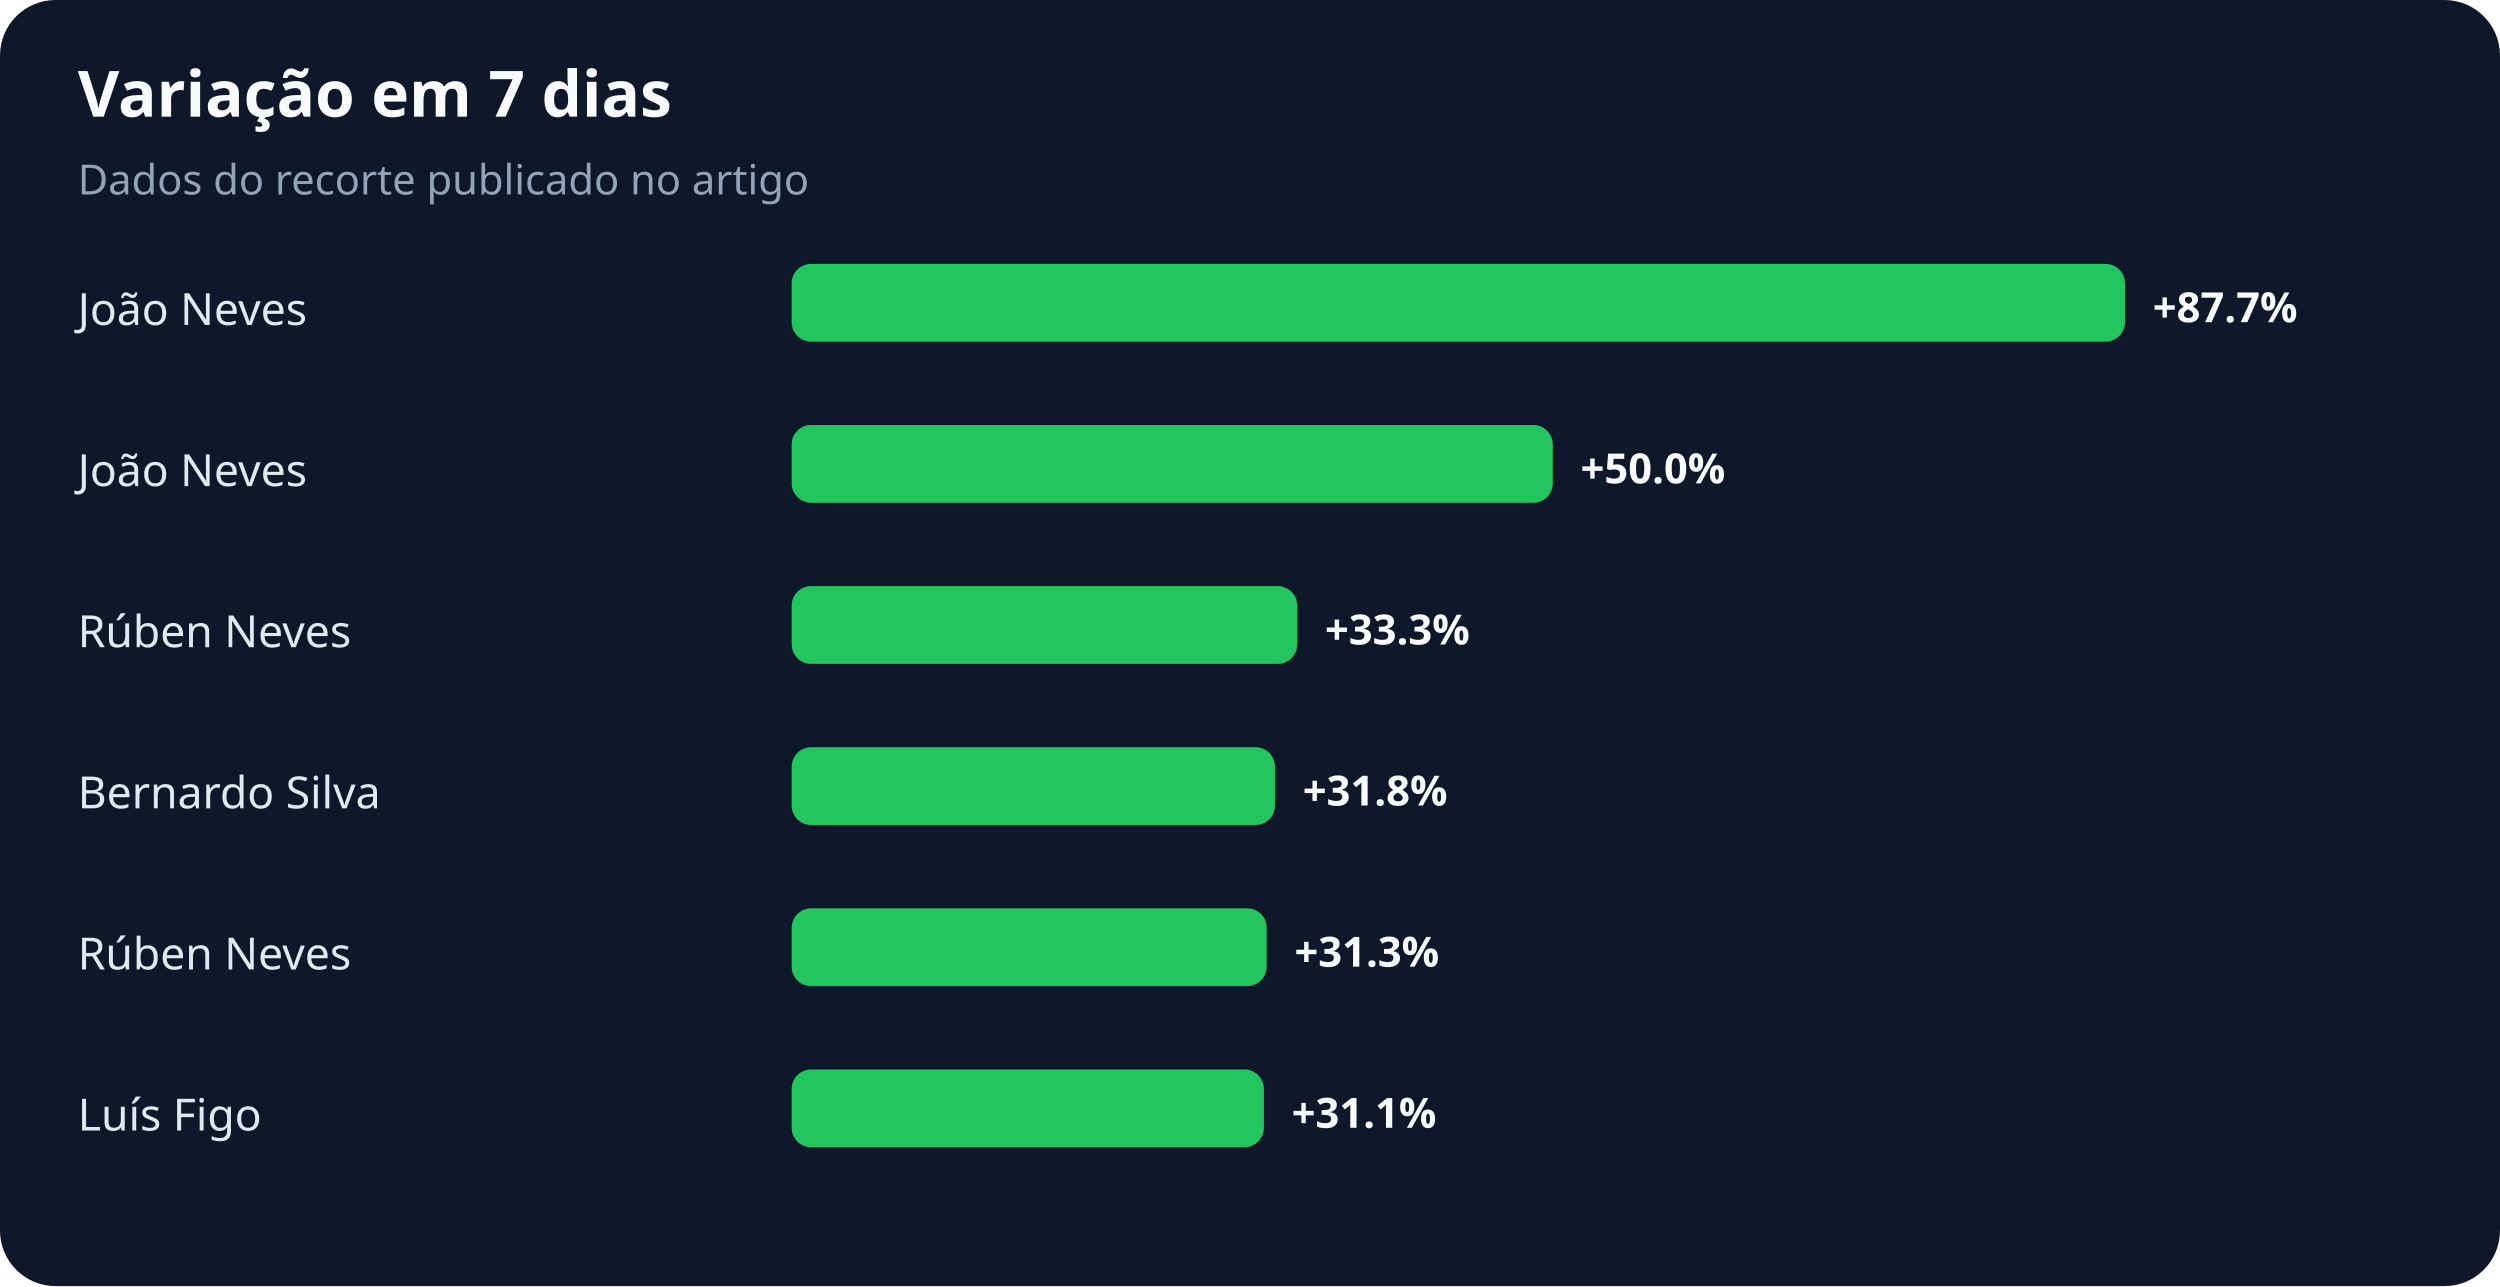
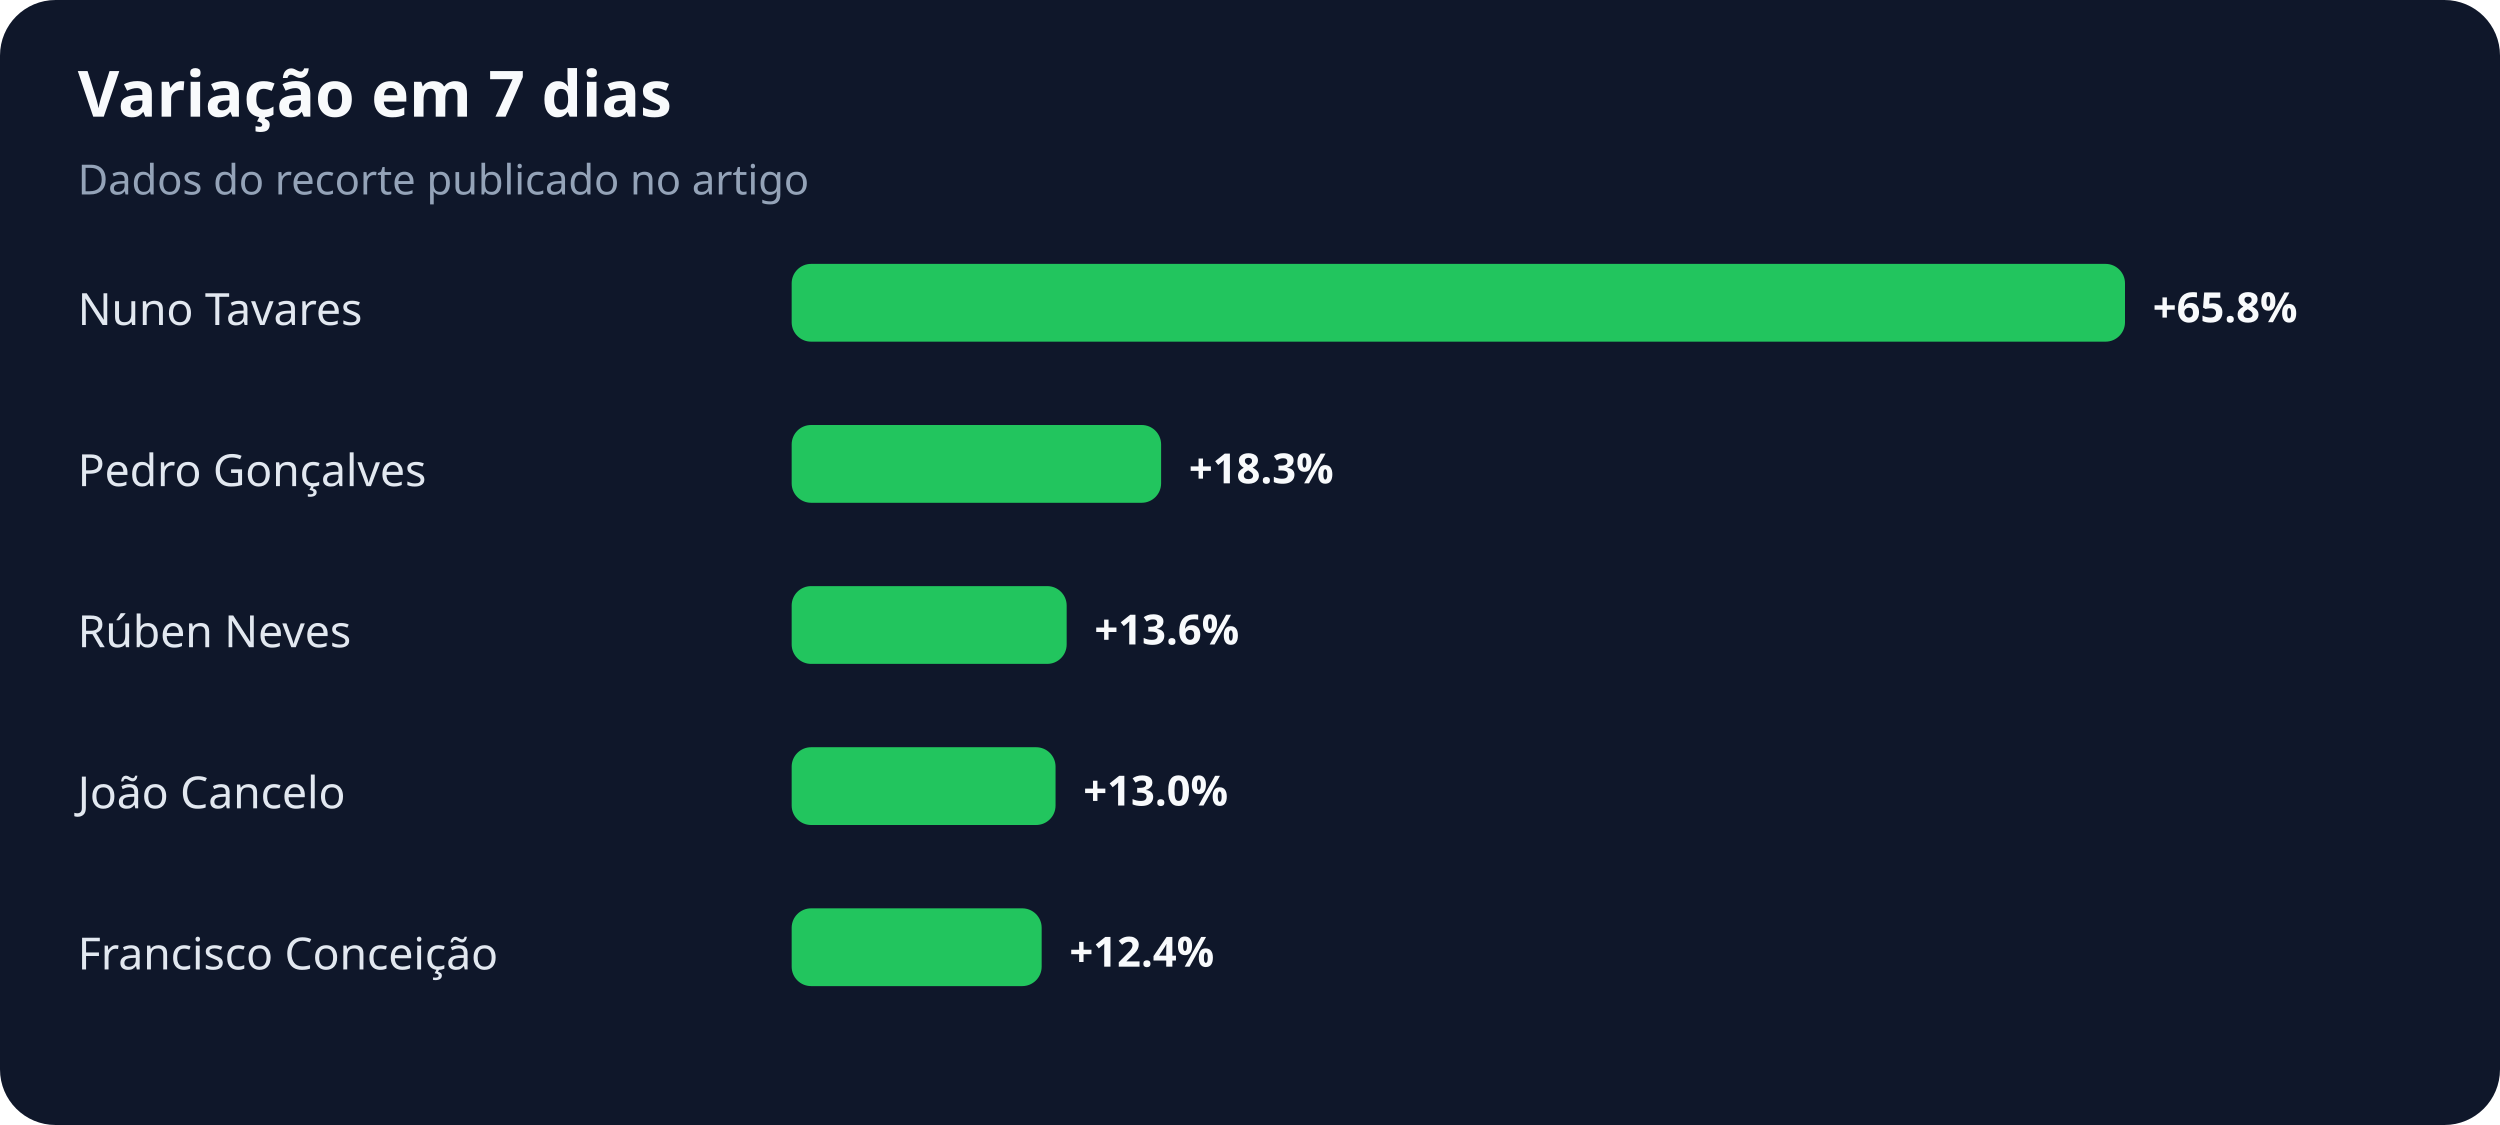
- <svg xmlns="http://www.w3.org/2000/svg" width="900" height="463" viewBox="0 0 900 463" role="img" aria-labelledby="title desc">
+ <svg xmlns="http://www.w3.org/2000/svg" width="900" height="405" viewBox="0 0 900 405" role="img" aria-labelledby="title desc">
  <rect width="100%" height="100%" rx="20" fill="#0f172a" />
  <text x="28" y="42" fill="#f8fafc" font-family="system-ui,sans-serif" font-size="23" font-weight="700">Variação em 7 dias</text>
  <text x="28" y="70" fill="#94a3b8" font-family="system-ui,sans-serif" font-size="15">Dados do recorte publicado no artigo</text>
-   <text x="28" y="117" fill="#e2e8f0" font-family="system-ui,sans-serif" font-size="16">João Neves</text>
+   <text x="28" y="117" fill="#e2e8f0" font-family="system-ui,sans-serif" font-size="16">Nuno Tavares</text>
  <rect x="285" y="95" width="480" height="28" rx="7" fill="#22c55e" />
-   <text x="775" y="116" fill="#f8fafc" font-family="system-ui,sans-serif" font-size="15" font-weight="700">+87.7%</text>
-   <text x="28" y="175" fill="#e2e8f0" font-family="system-ui,sans-serif" font-size="16">João Neves</text>
-   <rect x="285" y="153" width="274" height="28" rx="7" fill="#22c55e" />
-   <text x="569" y="174" fill="#f8fafc" font-family="system-ui,sans-serif" font-size="15" font-weight="700">+50.0%</text>
+   <text x="775" y="116" fill="#f8fafc" font-family="system-ui,sans-serif" font-size="15" font-weight="700">+65.8%</text>
+   <text x="28" y="175" fill="#e2e8f0" font-family="system-ui,sans-serif" font-size="16">Pedro Gonçalves</text>
+   <rect x="285" y="153" width="133" height="28" rx="7" fill="#22c55e" />
+   <text x="428" y="174" fill="#f8fafc" font-family="system-ui,sans-serif" font-size="15" font-weight="700">+18.3%</text>
  <text x="28" y="233" fill="#e2e8f0" font-family="system-ui,sans-serif" font-size="16">Rúben Neves</text>
-   <rect x="285" y="211" width="182" height="28" rx="7" fill="#22c55e" />
-   <text x="477" y="232" fill="#f8fafc" font-family="system-ui,sans-serif" font-size="15" font-weight="700">+33.3%</text>
-   <text x="28" y="291" fill="#e2e8f0" font-family="system-ui,sans-serif" font-size="16">Bernardo Silva</text>
-   <rect x="285" y="269" width="174" height="28" rx="7" fill="#22c55e" />
-   <text x="469" y="290" fill="#f8fafc" font-family="system-ui,sans-serif" font-size="15" font-weight="700">+31.8%</text>
-   <text x="28" y="349" fill="#e2e8f0" font-family="system-ui,sans-serif" font-size="16">Rúben Neves</text>
-   <rect x="285" y="327" width="171" height="28" rx="7" fill="#22c55e" />
-   <text x="466" y="348" fill="#f8fafc" font-family="system-ui,sans-serif" font-size="15" font-weight="700">+31.3%</text>
-   <text x="28" y="407" fill="#e2e8f0" font-family="system-ui,sans-serif" font-size="16">Luís Figo</text>
-   <rect x="285" y="385" width="170" height="28" rx="7" fill="#22c55e" />
-   <text x="465" y="406" fill="#f8fafc" font-family="system-ui,sans-serif" font-size="15" font-weight="700">+31.1%</text>
+   <rect x="285" y="211" width="99" height="28" rx="7" fill="#22c55e" />
+   <text x="394" y="232" fill="#f8fafc" font-family="system-ui,sans-serif" font-size="15" font-weight="700">+13.6%</text>
+   <text x="28" y="291" fill="#e2e8f0" font-family="system-ui,sans-serif" font-size="16">João Cancelo</text>
+   <rect x="285" y="269" width="95" height="28" rx="7" fill="#22c55e" />
+   <text x="390" y="290" fill="#f8fafc" font-family="system-ui,sans-serif" font-size="15" font-weight="700">+13.0%</text>
+   <text x="28" y="349" fill="#e2e8f0" font-family="system-ui,sans-serif" font-size="16">Francisco Conceição</text>
+   <rect x="285" y="327" width="90" height="28" rx="7" fill="#22c55e" />
+   <text x="385" y="348" fill="#f8fafc" font-family="system-ui,sans-serif" font-size="15" font-weight="700">+12.4%</text>
</svg>
